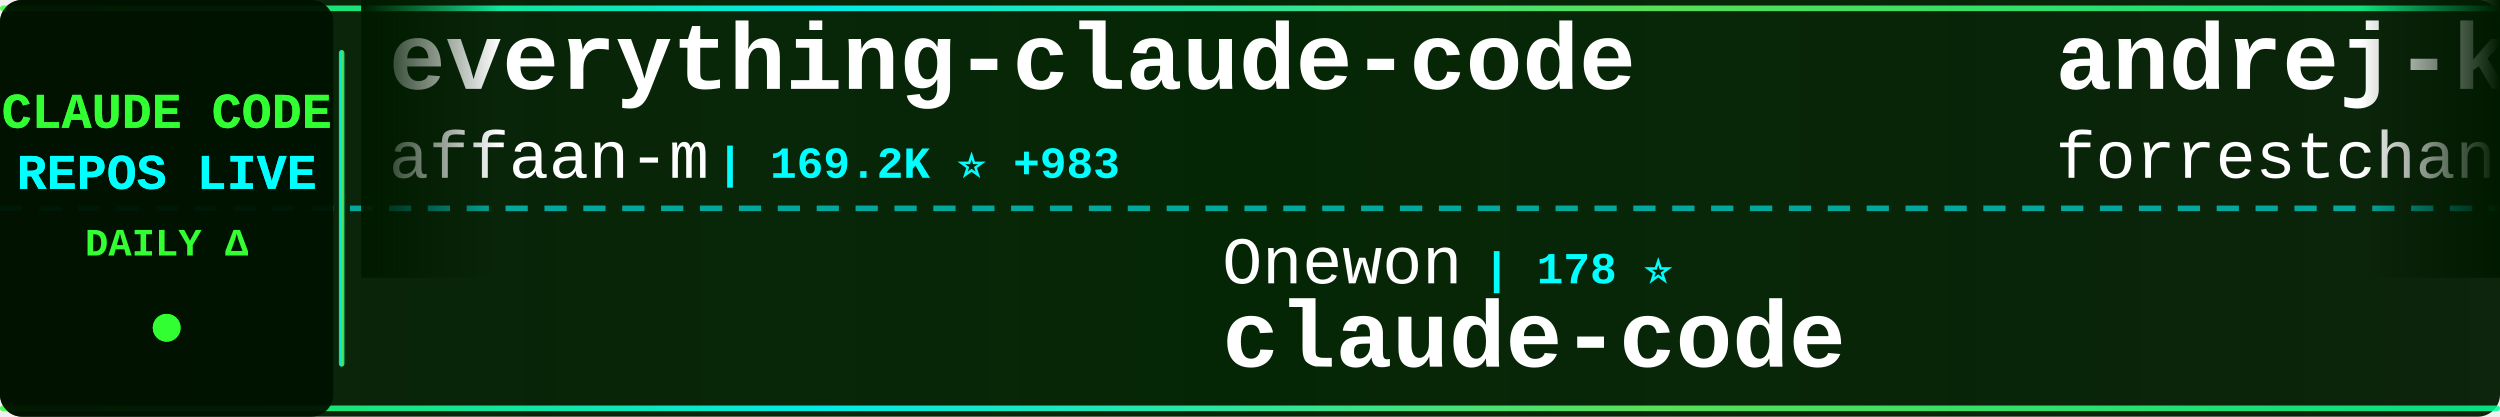
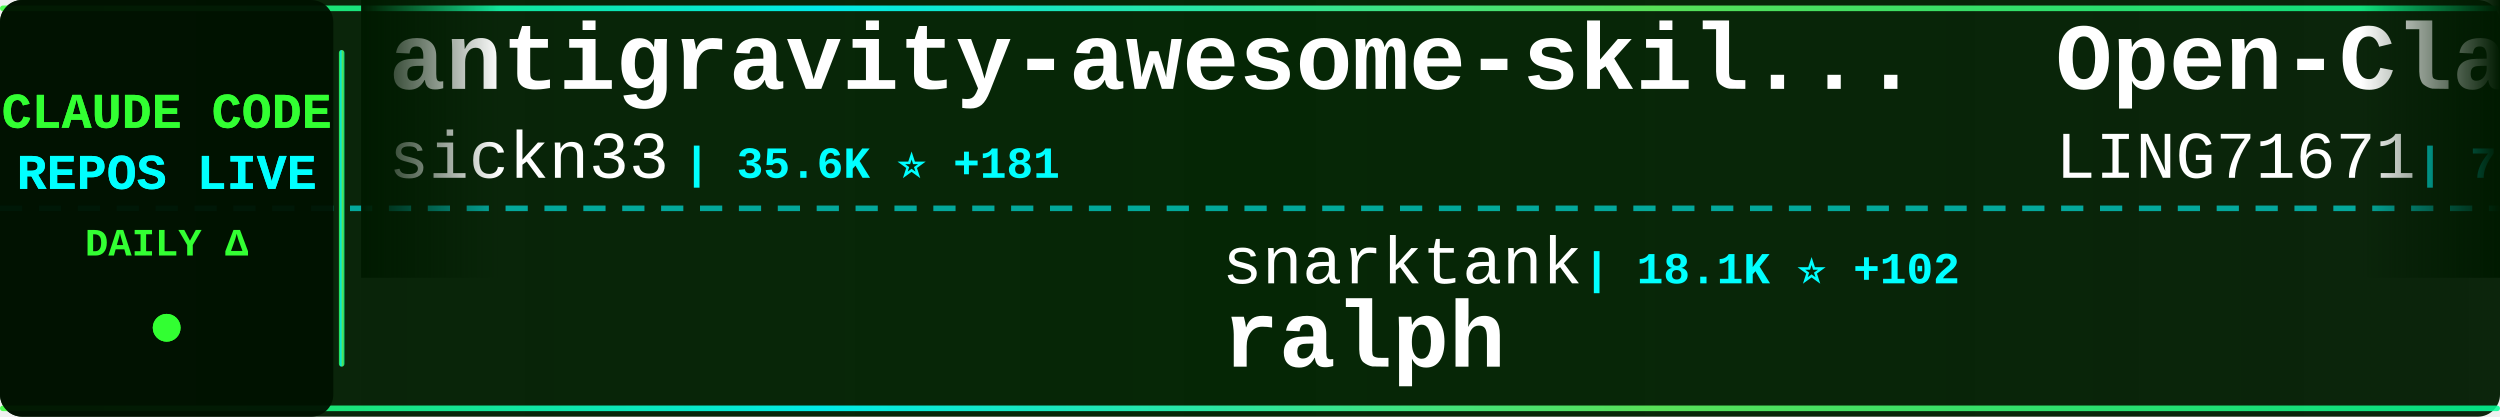
<svg xmlns="http://www.w3.org/2000/svg" width="900" height="150">
  <defs>
    <linearGradient id="tickerBg" x1="0%" y1="0%" x2="100%" y2="0%">
      <stop offset="0%" style="stop-color:#001a00;stop-opacity:0.95" />
      <stop offset="50%" style="stop-color:#002200;stop-opacity:0.98" />
      <stop offset="100%" style="stop-color:#001a00;stop-opacity:0.95" />
    </linearGradient>
    <linearGradient id="borderGrad" x1="0%" y1="0%" x2="100%" y2="0%">
      <stop offset="0%" style="stop-color:#33ff33;stop-opacity:0.85">
        <animate attributeName="stop-opacity" values="0.85;1;0.85" dur="2s" repeatCount="indefinite" />
      </stop>
      <stop offset="33%" style="stop-color:#00ffff;stop-opacity:0.9">
        <animate attributeName="stop-opacity" values="0.9;1;0.9" dur="2.2s" repeatCount="indefinite" />
      </stop>
      <stop offset="66%" style="stop-color:#66ff66;stop-opacity:0.85">
        <animate attributeName="stop-opacity" values="0.85;1;0.85" dur="1.8s" repeatCount="indefinite" />
      </stop>
      <stop offset="100%" style="stop-color:#00ff99;stop-opacity:0.85">
        <animate attributeName="stop-opacity" values="0.85;1;0.85" dur="2s" repeatCount="indefinite" />
      </stop>
    </linearGradient>
    <filter id="textGlow">
      <feGaussianBlur stdDeviation="0.1" result="coloredBlur" />
      <feMerge>
        <feMergeNode in="coloredBlur" />
        <feMergeNode in="SourceGraphic" />
      </feMerge>
    </filter>
    <filter id="metricGlow">
      <feGaussianBlur stdDeviation="0.2" result="coloredBlur" />
      <feMerge>
        <feMergeNode in="coloredBlur" />
        <feMergeNode in="SourceGraphic" />
      </feMerge>
    </filter>
    <linearGradient id="leftFade" x1="0%" y1="0%" x2="100%" y2="0%">
      <stop offset="0%" style="stop-color:#001a00;stop-opacity:1" />
      <stop offset="100%" style="stop-color:#001a00;stop-opacity:0" />
    </linearGradient>
    <linearGradient id="rightFade" x1="0%" y1="0%" x2="100%" y2="0%">
      <stop offset="0%" style="stop-color:#001a00;stop-opacity:0" />
      <stop offset="100%" style="stop-color:#001a00;stop-opacity:1" />
    </linearGradient>
  </defs>
  <rect width="900" height="150" fill="url(#tickerBg)" rx="8" />
  <rect x="0" y="2" width="900" height="2" fill="url(#borderGrad)" rx="1" />
  <rect x="0" y="146" width="900" height="2" fill="url(#borderGrad)" rx="1" />
  <line x1="0" y1="75" x2="900" y2="75" stroke="#00ffff" stroke-width="2" stroke-dasharray="8 6" opacity="0.6" />
  <rect x="0" y="0" width="120" height="150" fill="#001100" opacity="0.95" rx="8" />
  <text x="60" y="46" font-family="'Courier New', monospace" font-size="18" font-weight="bold" fill="#33ff33" text-anchor="middle" filter="url(#textGlow)">
    CLAUDE CODE
  </text>
  <text x="60" y="68" font-family="'Courier New', monospace" font-size="18" font-weight="bold" fill="#00ffff" text-anchor="middle" filter="url(#textGlow)">
    REPOS LIVE
  </text>
  <text x="60" y="92" font-family="'Courier New', monospace" font-size="14" font-weight="bold" fill="#33ff33" text-anchor="middle">
    DAILY Δ
  </text>
  <circle cx="60" cy="118" r="5" fill="#33ff33" filter="url(#metricGlow)">
    <animate attributeName="r" values="4;6;4" dur="1.5s" repeatCount="indefinite" />
    <animate attributeName="opacity" values="0.6;1;0.6" dur="1.5s" repeatCount="indefinite" />
  </circle>
  <rect x="122" y="18" width="2" height="114" fill="url(#borderGrad)" rx="1" />
  <clipPath id="tickerClip">
    <rect x="130" y="0" width="770" height="150" />
  </clipPath>
  <g clip-path="url(#tickerClip)">
    <g id="tickerItems">
      <animateTransform attributeName="transform" attributeType="XML" type="translate" from="0 0" to="-3000 0" dur="54s" repeatCount="indefinite" />
      <g transform="translate(0, 0)">
-         <text x="140" y="32" font-family="'Courier New', monospace" font-size="34" font-weight="bold" fill="#ffffff">everything-claude-code</text>
-         <text x="140" y="64" font-family="'Courier New', monospace" font-size="24" font-weight="normal" fill="#ffffff" opacity="1.0">affaan-m</text>
-         <text x="258" y="64" font-family="'Courier New', monospace" font-size="16" font-weight="bold" fill="#00ffff"> | 169.2K ⭐ +983</text>
+         <text x="140" y="32" font-family="'Courier New', monospace" font-size="34" font-weight="bold" fill="#ffffff">antigravity-awesome-skil...</text>
+         <text x="140" y="64" font-family="'Courier New', monospace" font-size="24" font-weight="normal" fill="#ffffff" opacity="1.0">sickn33</text>
+         <text x="246" y="64" font-family="'Courier New', monospace" font-size="16" font-weight="bold" fill="#00ffff"> | 35.6K ⭐ +181</text>
      </g>
      <g transform="translate(300, 0)">
-         <text x="140" y="102" font-family="'Courier New', monospace" font-size="24" font-weight="normal" fill="#ffffff" opacity="1.0">Onewon</text>
-         <text x="234" y="102" font-family="'Courier New', monospace" font-size="16" font-weight="bold" fill="#00ffff"> | 178 ⭐</text>
-         <text x="140" y="132" font-family="'Courier New', monospace" font-size="34" font-weight="bold" fill="#ffffff">claude-code</text>
+         <text x="140" y="102" font-family="'Courier New', monospace" font-size="24" font-weight="normal" fill="#ffffff" opacity="1.0">snarktank</text>
+         <text x="270" y="102" font-family="'Courier New', monospace" font-size="16" font-weight="bold" fill="#00ffff"> | 18.1K ⭐ +102</text>
+         <text x="140" y="132" font-family="'Courier New', monospace" font-size="34" font-weight="bold" fill="#ffffff">ralph</text>
      </g>
      <g transform="translate(600, 0)">
-         <text x="140" y="32" font-family="'Courier New', monospace" font-size="34" font-weight="bold" fill="#ffffff">andrej-karpathy-skills</text>
-         <text x="140" y="64" font-family="'Courier New', monospace" font-size="24" font-weight="normal" fill="#ffffff" opacity="1.0">forrestchang</text>
-         <text x="306" y="64" font-family="'Courier New', monospace" font-size="16" font-weight="bold" fill="#00ffff"> | 96.6K ⭐ +3.0K</text>
+         <text x="140" y="32" font-family="'Courier New', monospace" font-size="34" font-weight="bold" fill="#ffffff">Open-ClaudeCode</text>
+         <text x="140" y="64" font-family="'Courier New', monospace" font-size="24" font-weight="normal" fill="#ffffff" opacity="1.0">LING71671</text>
+         <text x="270" y="64" font-family="'Courier New', monospace" font-size="16" font-weight="bold" fill="#00ffff"> | 790 ⭐ +4</text>
      </g>
      <g transform="translate(900, 0)">
-         <text x="140" y="102" font-family="'Courier New', monospace" font-size="24" font-weight="normal" fill="#ffffff" opacity="1.0">chauncygu</text>
-         <text x="270" y="102" font-family="'Courier New', monospace" font-size="16" font-weight="bold" fill="#00ffff"> | 2.3K ⭐ +21</text>
-         <text x="140" y="132" font-family="'Courier New', monospace" font-size="34" font-weight="bold" fill="#ffffff">collection-claude-code-s...</text>
+         <text x="140" y="102" font-family="'Courier New', monospace" font-size="24" font-weight="normal" fill="#ffffff" opacity="1.0">lorryjovens-hub</text>
+         <text x="342" y="102" font-family="'Courier New', monospace" font-size="16" font-weight="bold" fill="#00ffff"> | 1.5K ⭐ +6</text>
+         <text x="140" y="132" font-family="'Courier New', monospace" font-size="34" font-weight="bold" fill="#ffffff">claude-code-rust</text>
      </g>
      <g transform="translate(1200, 0)">
-         <text x="140" y="32" font-family="'Courier New', monospace" font-size="34" font-weight="bold" fill="#ffffff">claude-code-showcase</text>
-         <text x="140" y="64" font-family="'Courier New', monospace" font-size="24" font-weight="normal" fill="#ffffff" opacity="1.0">ChrisWiles</text>
-         <text x="282" y="64" font-family="'Courier New', monospace" font-size="16" font-weight="bold" fill="#00ffff"> | 5.8K ⭐ +1</text>
+         <text x="140" y="32" font-family="'Courier New', monospace" font-size="34" font-weight="bold" fill="#ffffff">claude-code-book</text>
+         <text x="140" y="64" font-family="'Courier New', monospace" font-size="24" font-weight="normal" fill="#ffffff" opacity="1.0">lintsinghua</text>
+         <text x="294" y="64" font-family="'Courier New', monospace" font-size="16" font-weight="bold" fill="#00ffff"> | 3.0K ⭐ +30</text>
      </g>
      <g transform="translate(1500, 0)">
-         <text x="140" y="102" font-family="'Courier New', monospace" font-size="24" font-weight="normal" fill="#ffffff" opacity="1.0">sickn33</text>
-         <text x="246" y="102" font-family="'Courier New', monospace" font-size="16" font-weight="bold" fill="#00ffff"> | 35.5K ⭐ +170</text>
-         <text x="140" y="132" font-family="'Courier New', monospace" font-size="34" font-weight="bold" fill="#ffffff">antigravity-awesome-skil...</text>
+         <text x="140" y="102" font-family="'Courier New', monospace" font-size="24" font-weight="normal" fill="#ffffff" opacity="1.0">alejandrobalderas</text>
+         <text x="366" y="102" font-family="'Courier New', monospace" font-size="16" font-weight="bold" fill="#00ffff"> | 1.8K ⭐ +8</text>
+         <text x="140" y="132" font-family="'Courier New', monospace" font-size="34" font-weight="bold" fill="#ffffff">claude-code-from-source</text>
      </g>
      <g transform="translate(1800, 0)">
-         <text x="140" y="32" font-family="'Courier New', monospace" font-size="34" font-weight="bold" fill="#ffffff">claude-code</text>
-         <text x="140" y="64" font-family="'Courier New', monospace" font-size="24" font-weight="normal" fill="#ffffff" opacity="1.0">mehmoodosman</text>
-         <text x="306" y="64" font-family="'Courier New', monospace" font-size="16" font-weight="bold" fill="#00ffff"> | 167 ⭐</text>
+         <text x="140" y="32" font-family="'Courier New', monospace" font-size="34" font-weight="bold" fill="#ffffff">claude-code-sourcemap</text>
+         <text x="140" y="64" font-family="'Courier New', monospace" font-size="24" font-weight="normal" fill="#ffffff" opacity="1.0">Hyper66666</text>
+         <text x="282" y="64" font-family="'Courier New', monospace" font-size="16" font-weight="bold" fill="#00ffff"> | 212 ⭐</text>
      </g>
      <g transform="translate(2100, 0)">
-         <text x="140" y="102" font-family="'Courier New', monospace" font-size="24" font-weight="normal" fill="#ffffff" opacity="1.0">pengchengneo</text>
-         <text x="306" y="102" font-family="'Courier New', monospace" font-size="16" font-weight="bold" fill="#00ffff"> | 1.3K ⭐ +8</text>
-         <text x="140" y="132" font-family="'Courier New', monospace" font-size="34" font-weight="bold" fill="#ffffff">Claude-Code</text>
+         <text x="140" y="102" font-family="'Courier New', monospace" font-size="24" font-weight="normal" fill="#ffffff" opacity="1.0">ykdojo</text>
+         <text x="234" y="102" font-family="'Courier New', monospace" font-size="16" font-weight="bold" fill="#00ffff"> | 8.0K ⭐ +26</text>
+         <text x="140" y="132" font-family="'Courier New', monospace" font-size="34" font-weight="bold" fill="#ffffff">claude-code-tips</text>
      </g>
      <g transform="translate(2400, 0)">
-         <text x="140" y="32" font-family="'Courier New', monospace" font-size="34" font-weight="bold" fill="#ffffff">claude-code-proxy</text>
-         <text x="140" y="64" font-family="'Courier New', monospace" font-size="24" font-weight="normal" fill="#ffffff" opacity="1.0">1rgs</text>
-         <text x="210" y="64" font-family="'Courier New', monospace" font-size="16" font-weight="bold" fill="#00ffff"> | 3.5K ⭐ +11</text>
+         <text x="140" y="32" font-family="'Courier New', monospace" font-size="34" font-weight="bold" fill="#ffffff">cc-switch</text>
+         <text x="140" y="64" font-family="'Courier New', monospace" font-size="24" font-weight="normal" fill="#ffffff" opacity="1.0">farion1231</text>
+         <text x="282" y="64" font-family="'Courier New', monospace" font-size="16" font-weight="bold" fill="#00ffff"> | 54.7K ⭐ +1.5K</text>
      </g>
      <g transform="translate(2700, 0)">
-         <text x="140" y="102" font-family="'Courier New', monospace" font-size="24" font-weight="normal" fill="#ffffff" opacity="1.0">LING71671</text>
-         <text x="270" y="102" font-family="'Courier New', monospace" font-size="16" font-weight="bold" fill="#00ffff"> | 789 ⭐ +5</text>
-         <text x="140" y="132" font-family="'Courier New', monospace" font-size="34" font-weight="bold" fill="#ffffff">Open-ClaudeCode</text>
+         <text x="140" y="102" font-family="'Courier New', monospace" font-size="24" font-weight="normal" fill="#ffffff" opacity="1.0">https-deeplearning-ai</text>
+         <text x="414" y="102" font-family="'Courier New', monospace" font-size="16" font-weight="bold" fill="#00ffff"> | 497 ⭐</text>
+         <text x="140" y="132" font-family="'Courier New', monospace" font-size="34" font-weight="bold" fill="#ffffff">sc-claude-code-files</text>
      </g>
      <g transform="translate(3000, 0)">
-         <text x="140" y="32" font-family="'Courier New', monospace" font-size="34" font-weight="bold" fill="#ffffff">everything-claude-code</text>
-         <text x="140" y="64" font-family="'Courier New', monospace" font-size="24" font-weight="normal" fill="#ffffff" opacity="1.0">affaan-m</text>
-         <text x="258" y="64" font-family="'Courier New', monospace" font-size="16" font-weight="bold" fill="#00ffff"> | 169.2K ⭐ +983</text>
+         <text x="140" y="32" font-family="'Courier New', monospace" font-size="34" font-weight="bold" fill="#ffffff">antigravity-awesome-skil...</text>
+         <text x="140" y="64" font-family="'Courier New', monospace" font-size="24" font-weight="normal" fill="#ffffff" opacity="1.0">sickn33</text>
+         <text x="246" y="64" font-family="'Courier New', monospace" font-size="16" font-weight="bold" fill="#00ffff"> | 35.6K ⭐ +181</text>
      </g>
      <g transform="translate(3300, 0)">
-         <text x="140" y="102" font-family="'Courier New', monospace" font-size="24" font-weight="normal" fill="#ffffff" opacity="1.0">Onewon</text>
-         <text x="234" y="102" font-family="'Courier New', monospace" font-size="16" font-weight="bold" fill="#00ffff"> | 178 ⭐</text>
-         <text x="140" y="132" font-family="'Courier New', monospace" font-size="34" font-weight="bold" fill="#ffffff">claude-code</text>
+         <text x="140" y="102" font-family="'Courier New', monospace" font-size="24" font-weight="normal" fill="#ffffff" opacity="1.0">snarktank</text>
+         <text x="270" y="102" font-family="'Courier New', monospace" font-size="16" font-weight="bold" fill="#00ffff"> | 18.1K ⭐ +102</text>
+         <text x="140" y="132" font-family="'Courier New', monospace" font-size="34" font-weight="bold" fill="#ffffff">ralph</text>
      </g>
      <g transform="translate(3600, 0)">
-         <text x="140" y="32" font-family="'Courier New', monospace" font-size="34" font-weight="bold" fill="#ffffff">andrej-karpathy-skills</text>
-         <text x="140" y="64" font-family="'Courier New', monospace" font-size="24" font-weight="normal" fill="#ffffff" opacity="1.0">forrestchang</text>
-         <text x="306" y="64" font-family="'Courier New', monospace" font-size="16" font-weight="bold" fill="#00ffff"> | 96.6K ⭐ +3.0K</text>
+         <text x="140" y="32" font-family="'Courier New', monospace" font-size="34" font-weight="bold" fill="#ffffff">Open-ClaudeCode</text>
+         <text x="140" y="64" font-family="'Courier New', monospace" font-size="24" font-weight="normal" fill="#ffffff" opacity="1.0">LING71671</text>
+         <text x="270" y="64" font-family="'Courier New', monospace" font-size="16" font-weight="bold" fill="#00ffff"> | 790 ⭐ +4</text>
      </g>
      <g transform="translate(3900, 0)">
-         <text x="140" y="102" font-family="'Courier New', monospace" font-size="24" font-weight="normal" fill="#ffffff" opacity="1.0">chauncygu</text>
-         <text x="270" y="102" font-family="'Courier New', monospace" font-size="16" font-weight="bold" fill="#00ffff"> | 2.3K ⭐ +21</text>
-         <text x="140" y="132" font-family="'Courier New', monospace" font-size="34" font-weight="bold" fill="#ffffff">collection-claude-code-s...</text>
+         <text x="140" y="102" font-family="'Courier New', monospace" font-size="24" font-weight="normal" fill="#ffffff" opacity="1.0">lorryjovens-hub</text>
+         <text x="342" y="102" font-family="'Courier New', monospace" font-size="16" font-weight="bold" fill="#00ffff"> | 1.5K ⭐ +6</text>
+         <text x="140" y="132" font-family="'Courier New', monospace" font-size="34" font-weight="bold" fill="#ffffff">claude-code-rust</text>
      </g>
    </g>
  </g>
  <rect x="130" y="0" width="50" height="100" fill="url(#leftFade)" />
  <rect x="850" y="0" width="50" height="100" fill="url(#rightFade)" />
</svg>
